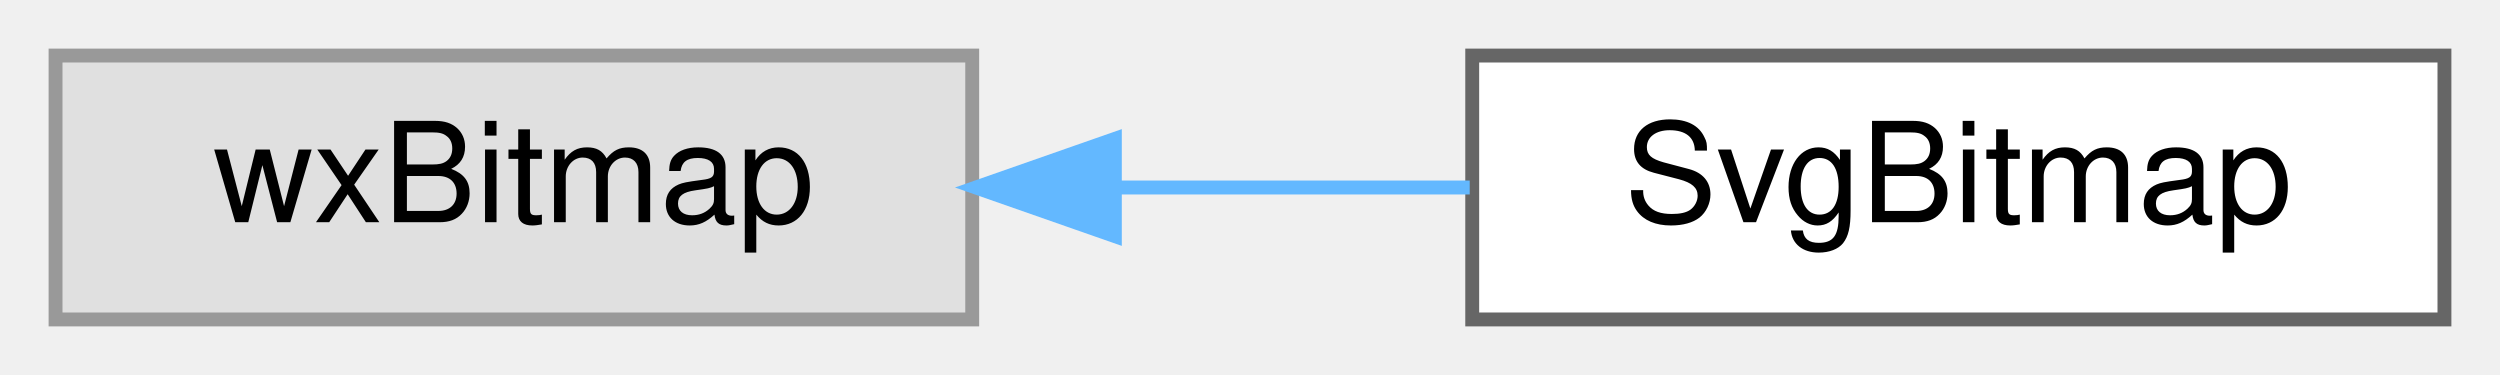
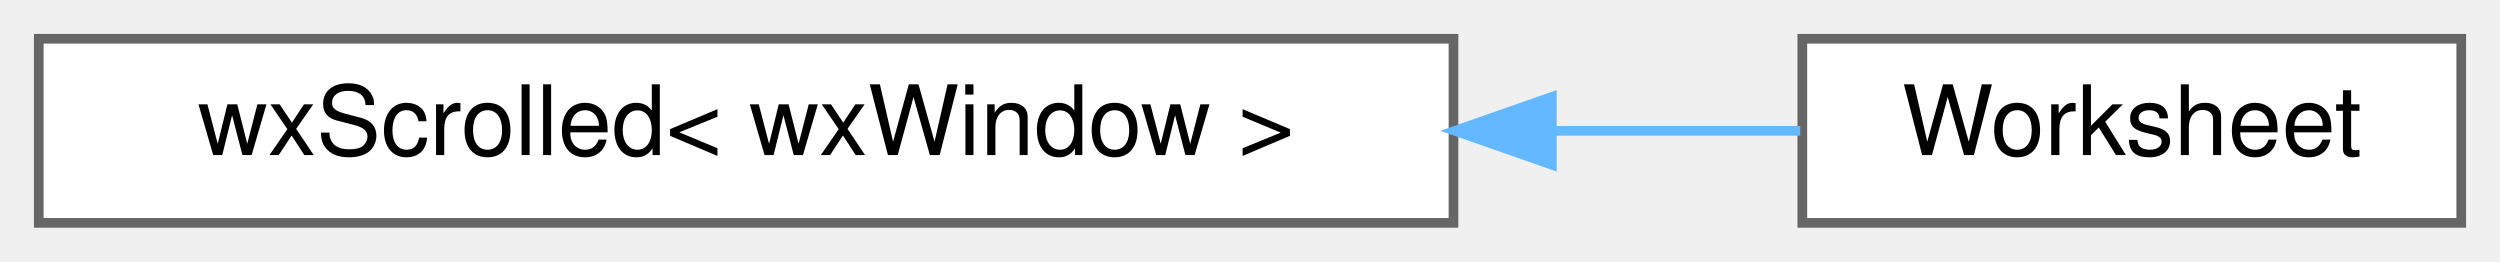
- <svg xmlns="http://www.w3.org/2000/svg" xmlns:xlink="http://www.w3.org/1999/xlink" width="180pt" height="27pt" viewBox="0.00 0.00 180.00 27.00">
+ <svg xmlns="http://www.w3.org/2000/svg" xmlns:xlink="http://www.w3.org/1999/xlink" width="258pt" height="27pt" viewBox="0.00 0.00 258.00 27.00">
  <g id="graph0" class="graph" transform="scale(1 1) rotate(0) translate(4 23)">
    <g id="node1" class="node">
      <g id="a_node1">
-         <a xlink:title=" ">
-           <polygon fill="#e0e0e0" stroke="#999999" points="66,-19 0,-19 0,0 66,0 66,-19" />
-           <text text-anchor="middle" x="33" y="-7" font-family="Helvetica,sans-Serif" font-size="10.00">wxBitmap</text>
+         <a xlink:href="classwxScrolled.html" target="_top" xlink:title=" ">
+           <polygon fill="white" stroke="#666666" points="146,-19 0,-19 0,0 146,0 146,-19" />
+           <text text-anchor="middle" x="73" y="-7" font-family="Helvetica,sans-Serif" font-size="10.00">wxScrolled&lt; wxWindow &gt;</text>
        </a>
      </g>
    </g>
    <g id="node2" class="node">
      <g id="a_node2">
-         <a xlink:href="classSvgBitmap.html" target="_top" xlink:title="A wxBitmap with a constructor that generates the image from SVG.">
-           <polygon fill="white" stroke="#666666" points="172,-19 102,-19 102,0 172,0 172,-19" />
-           <text text-anchor="middle" x="137" y="-7" font-family="Helvetica,sans-Serif" font-size="10.00">SvgBitmap</text>
+         <a xlink:href="classWorksheet.html" target="_top" xlink:title="The canvas that contains the spreadsheet the whole program is about.">
+           <polygon fill="white" stroke="#666666" points="250,-19 182,-19 182,0 250,0 250,-19" />
+           <text text-anchor="middle" x="216" y="-7" font-family="Helvetica,sans-Serif" font-size="10.00">Worksheet</text>
        </a>
      </g>
    </g>
    <g id="edge1" class="edge">
-       <path fill="none" stroke="#63b8ff" d="M76.39,-9.5C84.86,-9.5 93.67,-9.5 101.82,-9.5" />
-       <polygon fill="#63b8ff" stroke="#63b8ff" points="76.27,-6 66.27,-9.5 76.27,-13 76.27,-6" />
+       <path fill="none" stroke="#63b8ff" d="M156.33,-9.5C165.28,-9.5 173.96,-9.5 181.79,-9.5" />
+       <polygon fill="#63b8ff" stroke="#63b8ff" points="156.15,-6 146.15,-9.5 156.15,-13 156.15,-6" />
    </g>
  </g>
</svg>
